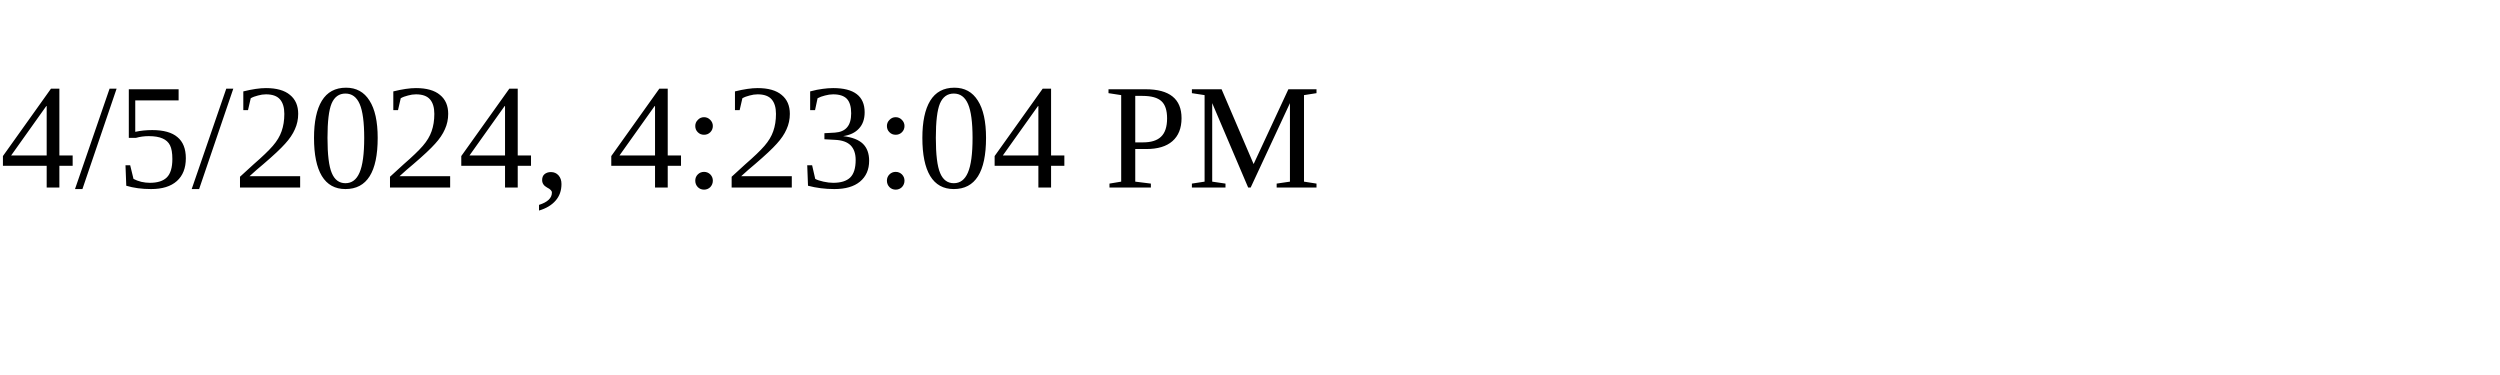
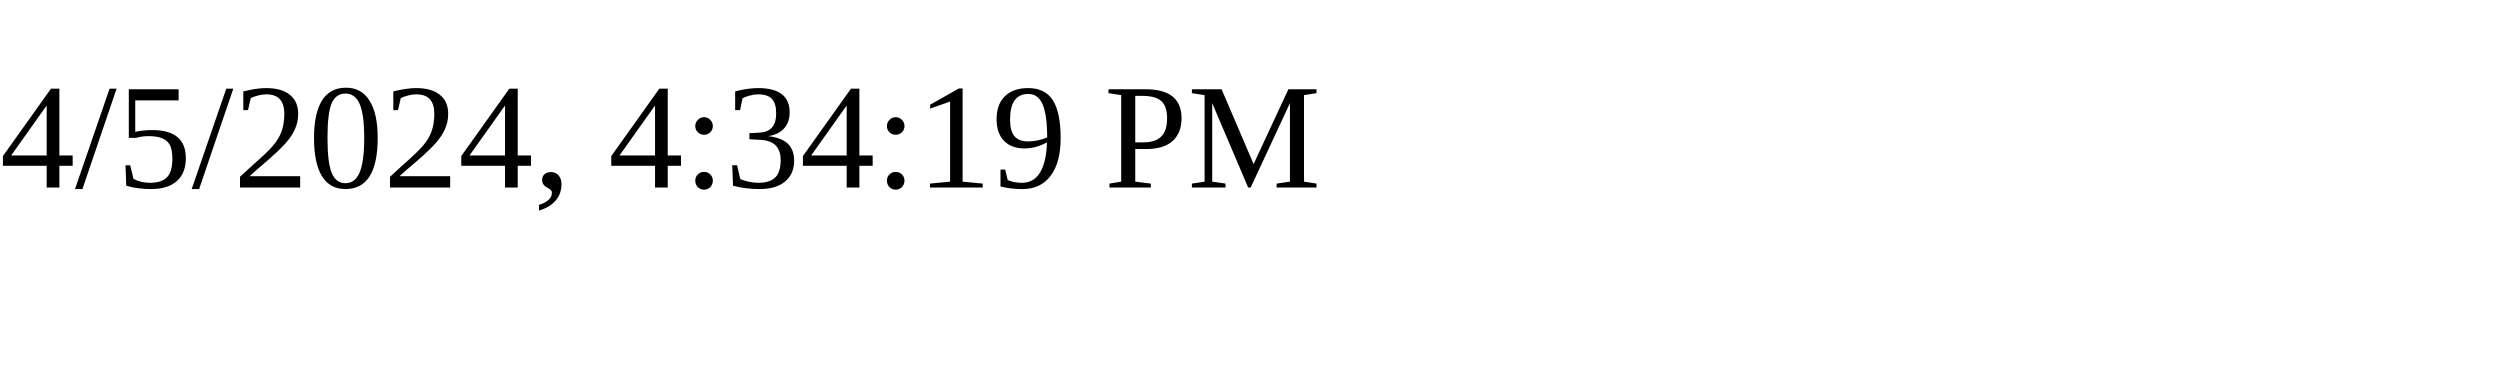
<svg xmlns="http://www.w3.org/2000/svg" height="30" width="200">
-   <text x="0" y="15">4/5/2024, 4:23:04 PM</text>
+   <text x="0" y="15">4/5/2024, 4:34:19 PM</text>
</svg>
